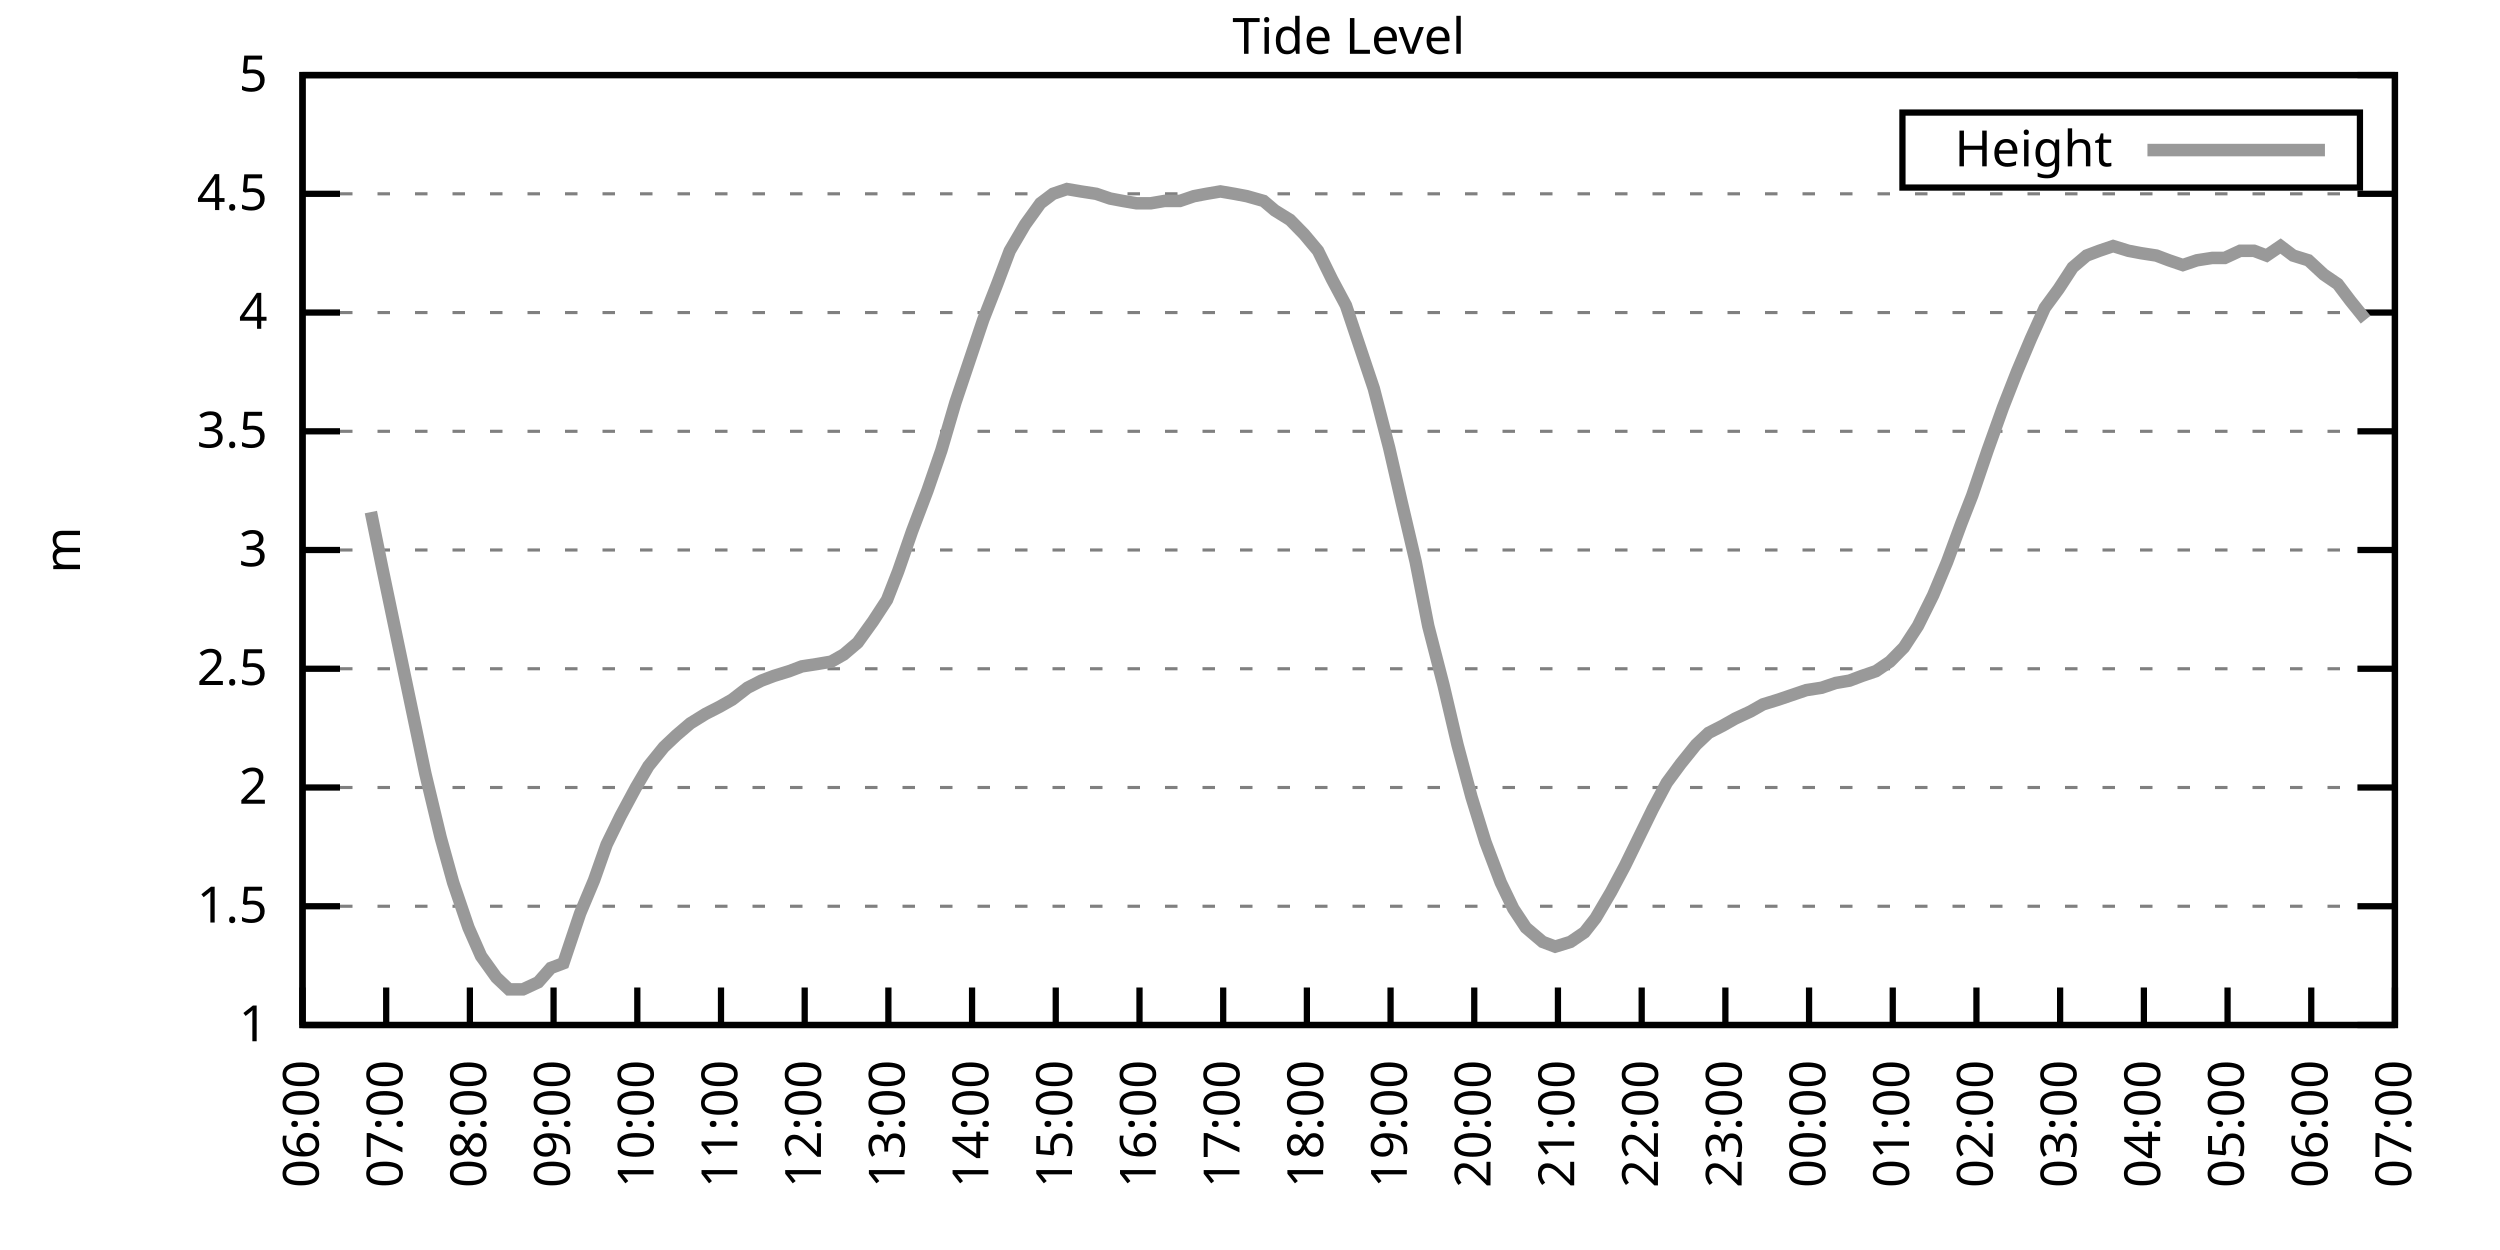
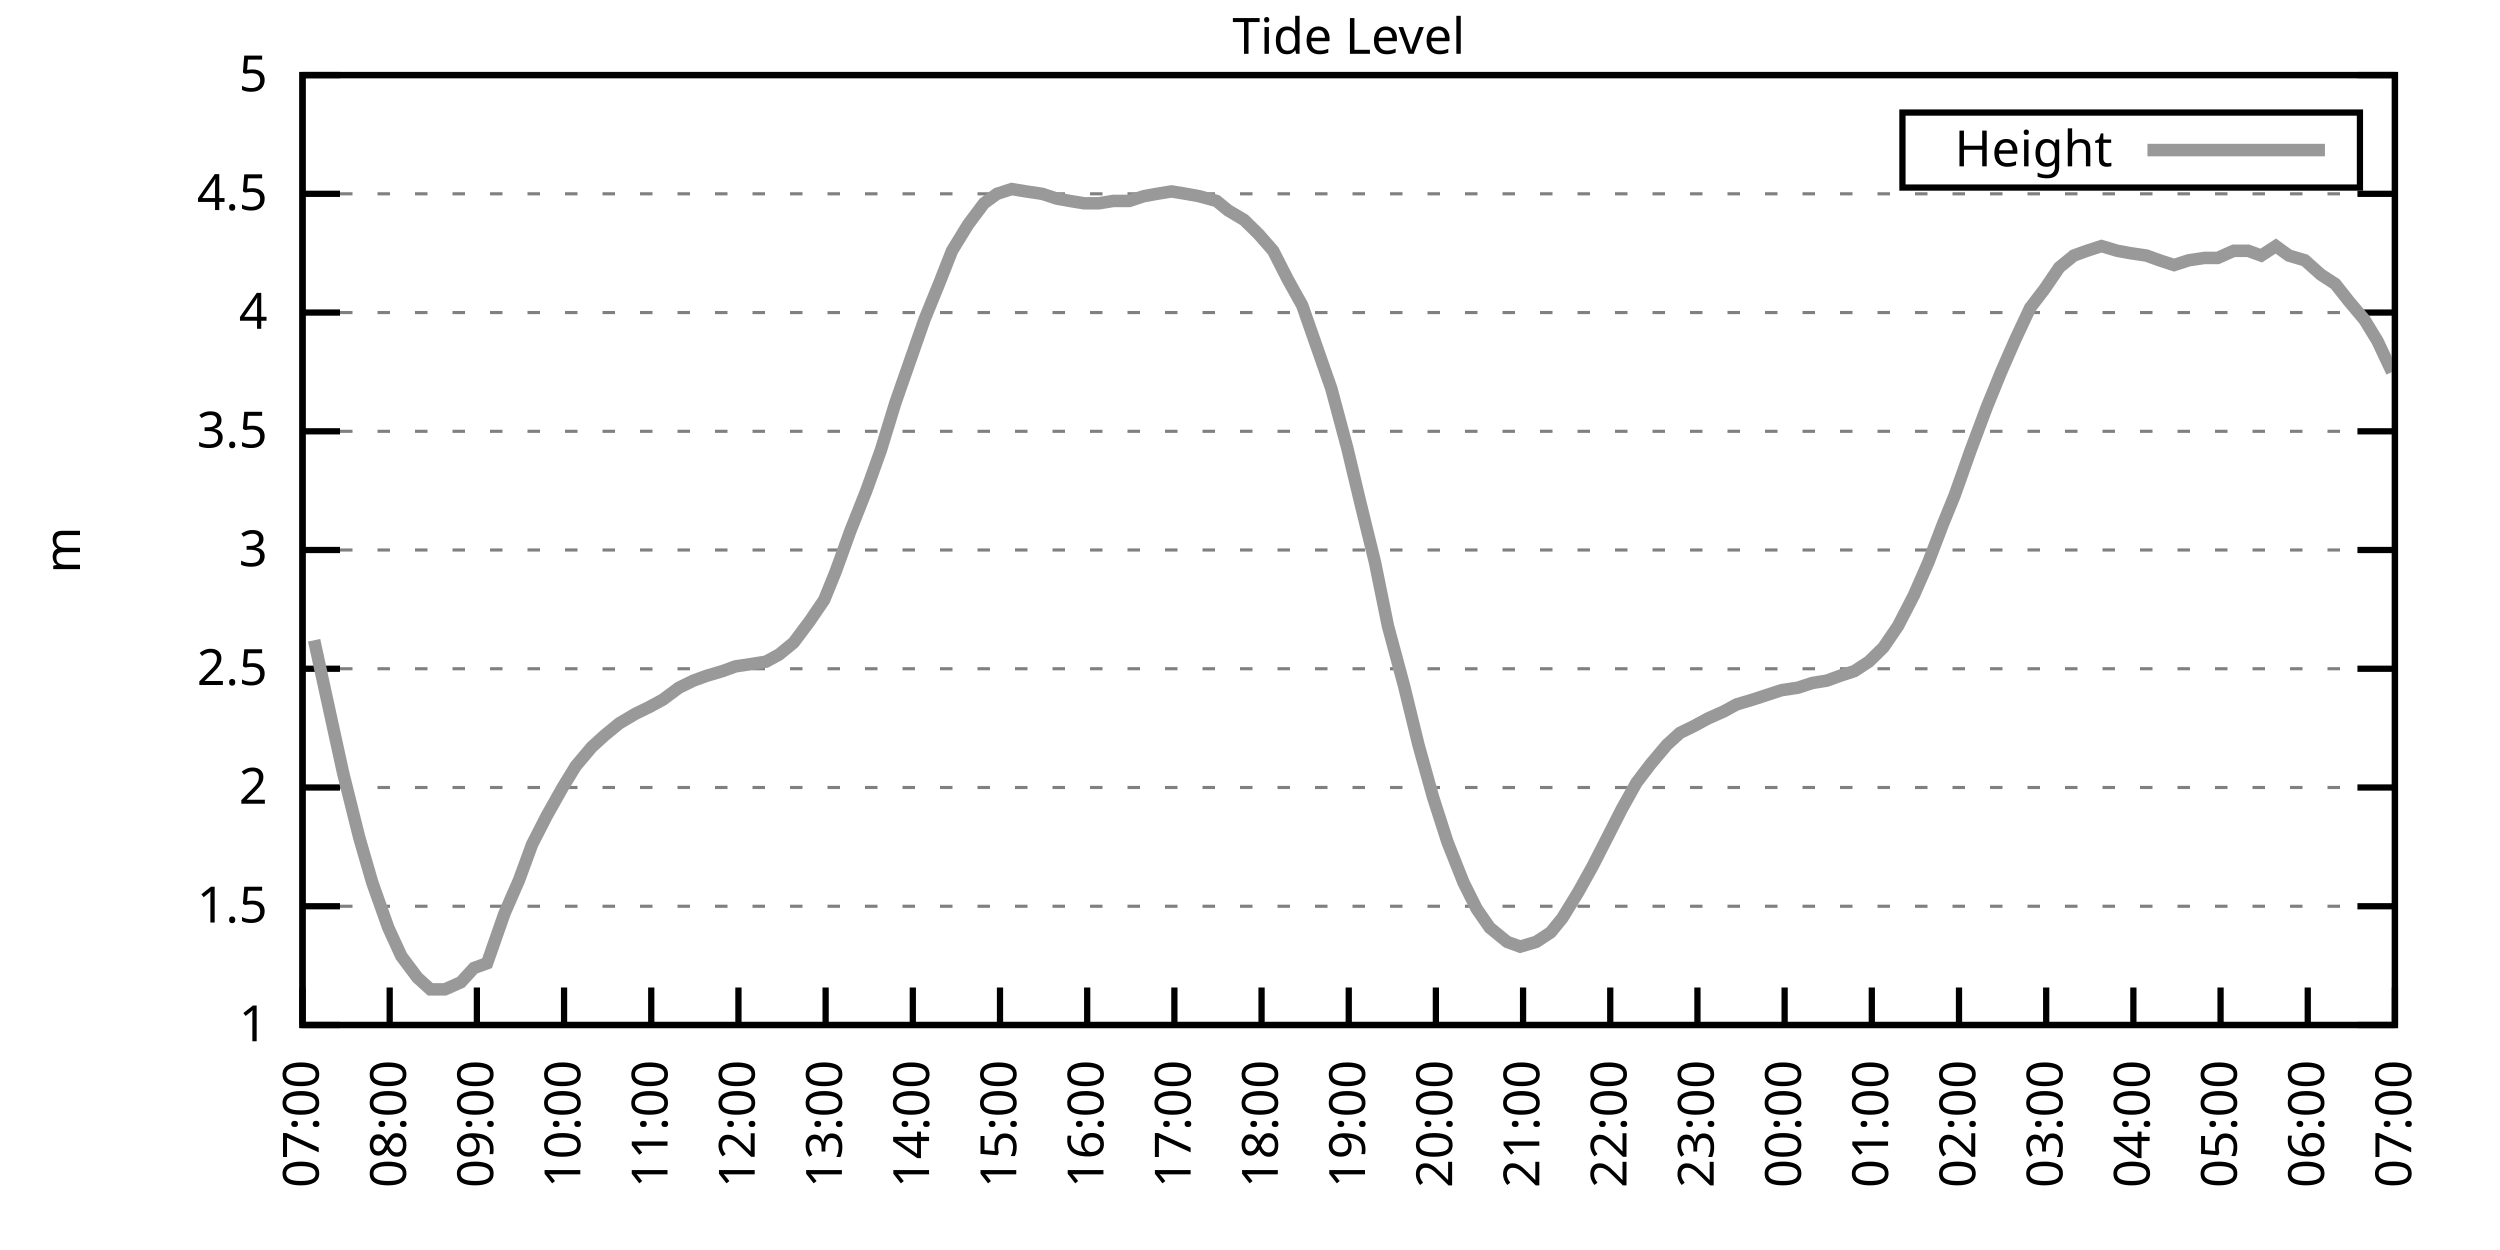
<svg xmlns="http://www.w3.org/2000/svg" xmlns:xlink="http://www.w3.org/1999/xlink" width="400" height="200" viewBox="0 0 400 200">
  <g id="gnuplot_canvas">
    <rect x="0" y="0" width="400" height="200" fill="none" />
    <defs>
      <circle id="gpDot" r="0.5" stroke-width="0.5" stroke="currentColor" />
      <path id="gpPt0" stroke-width="0.333" stroke="currentColor" d="M-1,0 h2 M0,-1 v2" />
      <path id="gpPt1" stroke-width="0.333" stroke="currentColor" d="M-1,-1 L1,1 M1,-1 L-1,1" />
      <path id="gpPt2" stroke-width="0.333" stroke="currentColor" d="M-1,0 L1,0 M0,-1 L0,1 M-1,-1 L1,1 M-1,1 L1,-1" />
      <rect id="gpPt3" stroke-width="0.333" stroke="currentColor" x="-1" y="-1" width="2" height="2" />
      <rect id="gpPt4" stroke-width="0.333" stroke="currentColor" fill="currentColor" x="-1" y="-1" width="2" height="2" />
      <circle id="gpPt5" stroke-width="0.333" stroke="currentColor" cx="0" cy="0" r="1" />
      <use xlink:href="#gpPt5" id="gpPt6" fill="currentColor" stroke="none" />
      <path id="gpPt7" stroke-width="0.333" stroke="currentColor" d="M0,-1.33 L-1.33,0.67 L1.33,0.67 z" />
      <use xlink:href="#gpPt7" id="gpPt8" fill="currentColor" stroke="none" />
      <use xlink:href="#gpPt7" id="gpPt9" stroke="currentColor" transform="rotate(180)" />
      <use xlink:href="#gpPt9" id="gpPt10" fill="currentColor" stroke="none" />
      <use xlink:href="#gpPt3" id="gpPt11" stroke="currentColor" transform="rotate(45)" />
      <use xlink:href="#gpPt11" id="gpPt12" fill="currentColor" stroke="none" />
      <path id="gpPt13" stroke-width="0.333" stroke="currentColor" d="M0,1.330 L1.265,0.411 L0.782,-1.067 L-0.782,-1.076 L-1.265,0.411 z" />
      <use xlink:href="#gpPt13" id="gpPt14" fill="currentColor" stroke="none" />
      <filter id="textbox" filterUnits="objectBoundingBox" x="0" y="0" height="1" width="1">
        <feFlood flood-color="white" flood-opacity="1" result="bgnd" />
        <feComposite in="SourceGraphic" in2="bgnd" operator="atop" />
      </filter>
      <filter id="greybox" filterUnits="objectBoundingBox" x="0" y="0" height="1" width="1">
        <feFlood flood-color="lightgrey" flood-opacity="1" result="grey" />
        <feComposite in="SourceGraphic" in2="grey" operator="atop" />
      </filter>
    </defs>
    <g fill="none" color="white" stroke="currentColor" stroke-width="1.00" stroke-linecap="butt" stroke-linejoin="miter">
</g>
    <g fill="none" color="black" stroke="currentColor" stroke-width="1.00" stroke-linecap="butt" stroke-linejoin="miter">
      <g stroke="none" shape-rendering="crispEdges">
        <polygon fill="rgb(255, 255, 255)" points="48.40,164.00 383.18,164.00 383.18,12.02 48.40,12.02 " />
      </g>
    </g>
    <g fill="none" color="black" stroke="currentColor" stroke-width="1.00" stroke-linecap="butt" stroke-linejoin="miter">
</g>
    <g fill="none" color="black" stroke="black" stroke-width="0.50" stroke-linecap="butt" stroke-linejoin="miter">
</g>
    <g fill="none" color="gray" stroke="currentColor" stroke-width="0.50" stroke-linecap="butt" stroke-linejoin="miter">
      <path stroke="gray" stroke-dasharray="2,4" class="gridline" d="M48.40,164.00 L383.19,164.00  " />
    </g>
    <g fill="none" color="gray" stroke="gray" stroke-width="1.00" stroke-linecap="butt" stroke-linejoin="miter">
</g>
    <g fill="none" color="black" stroke="currentColor" stroke-width="1.00" stroke-linecap="butt" stroke-linejoin="miter">
      <path stroke="black" d="M48.40,164.00 L54.40,164.00 M383.19,164.00 L377.19,164.00  " />
      <g transform="translate(42.80,166.60)" stroke="none" fill="black" font-family="Sans" font-size="8.00" text-anchor="end">
        <text>
          <tspan font-family="Sans"> 1</tspan>
        </text>
      </g>
    </g>
    <g fill="none" color="black" stroke="currentColor" stroke-width="1.00" stroke-linecap="butt" stroke-linejoin="miter">
</g>
    <g fill="none" color="black" stroke="black" stroke-width="0.50" stroke-linecap="butt" stroke-linejoin="miter">
</g>
    <g fill="none" color="gray" stroke="currentColor" stroke-width="0.50" stroke-linecap="butt" stroke-linejoin="miter">
      <path stroke="gray" stroke-dasharray="2,4" class="gridline" d="M48.40,145.00 L383.19,145.00  " />
    </g>
    <g fill="none" color="gray" stroke="gray" stroke-width="1.00" stroke-linecap="butt" stroke-linejoin="miter">
</g>
    <g fill="none" color="black" stroke="currentColor" stroke-width="1.00" stroke-linecap="butt" stroke-linejoin="miter">
      <path stroke="black" d="M48.40,145.00 L54.40,145.00 M383.19,145.00 L377.19,145.00  " />
      <g transform="translate(42.80,147.60)" stroke="none" fill="black" font-family="Sans" font-size="8.00" text-anchor="end">
        <text>
          <tspan font-family="Sans"> 1.5</tspan>
        </text>
      </g>
    </g>
    <g fill="none" color="black" stroke="currentColor" stroke-width="1.00" stroke-linecap="butt" stroke-linejoin="miter">
</g>
    <g fill="none" color="black" stroke="black" stroke-width="0.50" stroke-linecap="butt" stroke-linejoin="miter">
</g>
    <g fill="none" color="gray" stroke="currentColor" stroke-width="0.50" stroke-linecap="butt" stroke-linejoin="miter">
      <path stroke="gray" stroke-dasharray="2,4" class="gridline" d="M48.40,126.00 L383.19,126.00  " />
    </g>
    <g fill="none" color="gray" stroke="gray" stroke-width="1.00" stroke-linecap="butt" stroke-linejoin="miter">
</g>
    <g fill="none" color="black" stroke="currentColor" stroke-width="1.00" stroke-linecap="butt" stroke-linejoin="miter">
      <path stroke="black" d="M48.40,126.00 L54.40,126.00 M383.19,126.00 L377.19,126.00  " />
      <g transform="translate(42.80,128.60)" stroke="none" fill="black" font-family="Sans" font-size="8.00" text-anchor="end">
        <text>
          <tspan font-family="Sans"> 2</tspan>
        </text>
      </g>
    </g>
    <g fill="none" color="black" stroke="currentColor" stroke-width="1.00" stroke-linecap="butt" stroke-linejoin="miter">
</g>
    <g fill="none" color="black" stroke="black" stroke-width="0.50" stroke-linecap="butt" stroke-linejoin="miter">
</g>
    <g fill="none" color="gray" stroke="currentColor" stroke-width="0.50" stroke-linecap="butt" stroke-linejoin="miter">
      <path stroke="gray" stroke-dasharray="2,4" class="gridline" d="M48.40,107.00 L383.19,107.00  " />
    </g>
    <g fill="none" color="gray" stroke="gray" stroke-width="1.00" stroke-linecap="butt" stroke-linejoin="miter">
</g>
    <g fill="none" color="black" stroke="currentColor" stroke-width="1.00" stroke-linecap="butt" stroke-linejoin="miter">
      <path stroke="black" d="M48.40,107.00 L54.40,107.00 M383.19,107.00 L377.19,107.00  " />
      <g transform="translate(42.80,109.60)" stroke="none" fill="black" font-family="Sans" font-size="8.00" text-anchor="end">
        <text>
          <tspan font-family="Sans"> 2.5</tspan>
        </text>
      </g>
    </g>
    <g fill="none" color="black" stroke="currentColor" stroke-width="1.00" stroke-linecap="butt" stroke-linejoin="miter">
</g>
    <g fill="none" color="black" stroke="black" stroke-width="0.50" stroke-linecap="butt" stroke-linejoin="miter">
</g>
    <g fill="none" color="gray" stroke="currentColor" stroke-width="0.50" stroke-linecap="butt" stroke-linejoin="miter">
      <path stroke="gray" stroke-dasharray="2,4" class="gridline" d="M48.40,88.00 L383.19,88.00  " />
    </g>
    <g fill="none" color="gray" stroke="gray" stroke-width="1.00" stroke-linecap="butt" stroke-linejoin="miter">
</g>
    <g fill="none" color="black" stroke="currentColor" stroke-width="1.00" stroke-linecap="butt" stroke-linejoin="miter">
      <path stroke="black" d="M48.40,88.00 L54.40,88.00 M383.19,88.00 L377.19,88.00  " />
      <g transform="translate(42.80,90.60)" stroke="none" fill="black" font-family="Sans" font-size="8.00" text-anchor="end">
        <text>
          <tspan font-family="Sans"> 3</tspan>
        </text>
      </g>
    </g>
    <g fill="none" color="black" stroke="currentColor" stroke-width="1.00" stroke-linecap="butt" stroke-linejoin="miter">
</g>
    <g fill="none" color="black" stroke="black" stroke-width="0.50" stroke-linecap="butt" stroke-linejoin="miter">
</g>
    <g fill="none" color="gray" stroke="currentColor" stroke-width="0.50" stroke-linecap="butt" stroke-linejoin="miter">
      <path stroke="gray" stroke-dasharray="2,4" class="gridline" d="M48.40,69.01 L383.19,69.01  " />
    </g>
    <g fill="none" color="gray" stroke="gray" stroke-width="1.00" stroke-linecap="butt" stroke-linejoin="miter">
</g>
    <g fill="none" color="black" stroke="currentColor" stroke-width="1.00" stroke-linecap="butt" stroke-linejoin="miter">
      <path stroke="black" d="M48.40,69.01 L54.40,69.01 M383.19,69.01 L377.19,69.01  " />
      <g transform="translate(42.80,71.61)" stroke="none" fill="black" font-family="Sans" font-size="8.00" text-anchor="end">
        <text>
          <tspan font-family="Sans"> 3.5</tspan>
        </text>
      </g>
    </g>
    <g fill="none" color="black" stroke="currentColor" stroke-width="1.00" stroke-linecap="butt" stroke-linejoin="miter">
</g>
    <g fill="none" color="black" stroke="black" stroke-width="0.50" stroke-linecap="butt" stroke-linejoin="miter">
</g>
    <g fill="none" color="gray" stroke="currentColor" stroke-width="0.50" stroke-linecap="butt" stroke-linejoin="miter">
      <path stroke="gray" stroke-dasharray="2,4" class="gridline" d="M48.40,50.01 L383.19,50.01  " />
    </g>
    <g fill="none" color="gray" stroke="gray" stroke-width="1.00" stroke-linecap="butt" stroke-linejoin="miter">
</g>
    <g fill="none" color="black" stroke="currentColor" stroke-width="1.00" stroke-linecap="butt" stroke-linejoin="miter">
      <path stroke="black" d="M48.40,50.01 L54.40,50.01 M383.19,50.01 L377.19,50.01  " />
      <g transform="translate(42.80,52.61)" stroke="none" fill="black" font-family="Sans" font-size="8.00" text-anchor="end">
        <text>
          <tspan font-family="Sans"> 4</tspan>
        </text>
      </g>
    </g>
    <g fill="none" color="black" stroke="currentColor" stroke-width="1.00" stroke-linecap="butt" stroke-linejoin="miter">
</g>
    <g fill="none" color="black" stroke="black" stroke-width="0.50" stroke-linecap="butt" stroke-linejoin="miter">
</g>
    <g fill="none" color="gray" stroke="currentColor" stroke-width="0.50" stroke-linecap="butt" stroke-linejoin="miter">
      <path stroke="gray" stroke-dasharray="2,4" class="gridline" d="M48.40,31.01 L383.19,31.01  " />
    </g>
    <g fill="none" color="gray" stroke="gray" stroke-width="1.00" stroke-linecap="butt" stroke-linejoin="miter">
</g>
    <g fill="none" color="black" stroke="currentColor" stroke-width="1.00" stroke-linecap="butt" stroke-linejoin="miter">
      <path stroke="black" d="M48.40,31.01 L54.40,31.01 M383.19,31.01 L377.19,31.01  " />
      <g transform="translate(42.80,33.61)" stroke="none" fill="black" font-family="Sans" font-size="8.00" text-anchor="end">
        <text>
          <tspan font-family="Sans"> 4.5</tspan>
        </text>
      </g>
    </g>
    <g fill="none" color="black" stroke="currentColor" stroke-width="1.00" stroke-linecap="butt" stroke-linejoin="miter">
</g>
    <g fill="none" color="black" stroke="black" stroke-width="0.50" stroke-linecap="butt" stroke-linejoin="miter">
</g>
    <g fill="none" color="gray" stroke="currentColor" stroke-width="0.50" stroke-linecap="butt" stroke-linejoin="miter">
      <path stroke="gray" stroke-dasharray="2,4" class="gridline" d="M48.40,12.01 L383.19,12.01  " />
    </g>
    <g fill="none" color="gray" stroke="gray" stroke-width="1.00" stroke-linecap="butt" stroke-linejoin="miter">
</g>
    <g fill="none" color="black" stroke="currentColor" stroke-width="1.00" stroke-linecap="butt" stroke-linejoin="miter">
      <path stroke="black" d="M48.40,12.01 L54.40,12.01 M383.19,12.01 L377.19,12.01  " />
      <g transform="translate(42.80,14.61)" stroke="none" fill="black" font-family="Sans" font-size="8.00" text-anchor="end">
        <text>
          <tspan font-family="Sans"> 5</tspan>
        </text>
      </g>
    </g>
    <g fill="none" color="black" stroke="currentColor" stroke-width="1.00" stroke-linecap="butt" stroke-linejoin="miter">
      <path stroke="black" d="M48.40,164.00 L48.40,158.00  " />
      <g transform="translate(51.00,169.60) rotate(270.00)" stroke="none" fill="black" font-family="Sans" font-size="8.00" text-anchor="end">
        <text>
-           <tspan font-family="Sans">06:00</tspan>
-         </text>
-       </g>
-     </g>
-     <g fill="none" color="black" stroke="currentColor" stroke-width="1.00" stroke-linecap="butt" stroke-linejoin="miter">
-       <path stroke="black" d="M61.79,164.00 L61.79,158.00  " />
-       <g transform="translate(64.39,169.60) rotate(270.00)" stroke="none" fill="black" font-family="Sans" font-size="8.00" text-anchor="end">
-         <text>
          <tspan font-family="Sans">07:00</tspan>
        </text>
      </g>
    </g>
    <g fill="none" color="black" stroke="currentColor" stroke-width="1.00" stroke-linecap="butt" stroke-linejoin="miter">
-       <path stroke="black" d="M75.18,164.00 L75.18,158.00  " />
-       <g transform="translate(77.78,169.60) rotate(270.00)" stroke="none" fill="black" font-family="Sans" font-size="8.00" text-anchor="end">
+       <path stroke="black" d="M62.35,164.00 L62.35,158.00  " />
+       <g transform="translate(64.95,169.60) rotate(270.00)" stroke="none" fill="black" font-family="Sans" font-size="8.00" text-anchor="end">
        <text>
          <tspan font-family="Sans">08:00</tspan>
        </text>
      </g>
    </g>
    <g fill="none" color="black" stroke="currentColor" stroke-width="1.00" stroke-linecap="butt" stroke-linejoin="miter">
-       <path stroke="black" d="M88.57,164.00 L88.57,158.00  " />
-       <g transform="translate(91.17,169.60) rotate(270.00)" stroke="none" fill="black" font-family="Sans" font-size="8.00" text-anchor="end">
+       <path stroke="black" d="M76.30,164.00 L76.30,158.00  " />
+       <g transform="translate(78.90,169.60) rotate(270.00)" stroke="none" fill="black" font-family="Sans" font-size="8.00" text-anchor="end">
        <text>
          <tspan font-family="Sans">09:00</tspan>
        </text>
      </g>
    </g>
    <g fill="none" color="black" stroke="currentColor" stroke-width="1.00" stroke-linecap="butt" stroke-linejoin="miter">
-       <path stroke="black" d="M101.97,164.00 L101.97,158.00  " />
-       <g transform="translate(104.57,169.60) rotate(270.00)" stroke="none" fill="black" font-family="Sans" font-size="8.00" text-anchor="end">
+       <path stroke="black" d="M90.25,164.00 L90.25,158.00  " />
+       <g transform="translate(92.85,169.60) rotate(270.00)" stroke="none" fill="black" font-family="Sans" font-size="8.00" text-anchor="end">
        <text>
          <tspan font-family="Sans">10:00</tspan>
        </text>
      </g>
    </g>
    <g fill="none" color="black" stroke="currentColor" stroke-width="1.00" stroke-linecap="butt" stroke-linejoin="miter">
-       <path stroke="black" d="M115.36,164.00 L115.36,158.00  " />
-       <g transform="translate(117.96,169.60) rotate(270.00)" stroke="none" fill="black" font-family="Sans" font-size="8.00" text-anchor="end">
+       <path stroke="black" d="M104.20,164.00 L104.20,158.00  " />
+       <g transform="translate(106.80,169.60) rotate(270.00)" stroke="none" fill="black" font-family="Sans" font-size="8.00" text-anchor="end">
        <text>
          <tspan font-family="Sans">11:00</tspan>
        </text>
      </g>
    </g>
    <g fill="none" color="black" stroke="currentColor" stroke-width="1.00" stroke-linecap="butt" stroke-linejoin="miter">
-       <path stroke="black" d="M128.75,164.00 L128.75,158.00  " />
-       <g transform="translate(131.35,169.60) rotate(270.00)" stroke="none" fill="black" font-family="Sans" font-size="8.00" text-anchor="end">
+       <path stroke="black" d="M118.15,164.00 L118.15,158.00  " />
+       <g transform="translate(120.75,169.60) rotate(270.00)" stroke="none" fill="black" font-family="Sans" font-size="8.00" text-anchor="end">
        <text>
          <tspan font-family="Sans">12:00</tspan>
        </text>
      </g>
    </g>
    <g fill="none" color="black" stroke="currentColor" stroke-width="1.00" stroke-linecap="butt" stroke-linejoin="miter">
-       <path stroke="black" d="M142.14,164.00 L142.14,158.00  " />
-       <g transform="translate(144.74,169.60) rotate(270.00)" stroke="none" fill="black" font-family="Sans" font-size="8.00" text-anchor="end">
+       <path stroke="black" d="M132.10,164.00 L132.10,158.00  " />
+       <g transform="translate(134.70,169.60) rotate(270.00)" stroke="none" fill="black" font-family="Sans" font-size="8.00" text-anchor="end">
        <text>
          <tspan font-family="Sans">13:00</tspan>
        </text>
      </g>
    </g>
    <g fill="none" color="black" stroke="currentColor" stroke-width="1.00" stroke-linecap="butt" stroke-linejoin="miter">
-       <path stroke="black" d="M155.53,164.00 L155.53,158.00  " />
-       <g transform="translate(158.13,169.60) rotate(270.00)" stroke="none" fill="black" font-family="Sans" font-size="8.00" text-anchor="end">
+       <path stroke="black" d="M146.05,164.00 L146.05,158.00  " />
+       <g transform="translate(148.65,169.60) rotate(270.00)" stroke="none" fill="black" font-family="Sans" font-size="8.00" text-anchor="end">
        <text>
          <tspan font-family="Sans">14:00</tspan>
        </text>
      </g>
    </g>
    <g fill="none" color="black" stroke="currentColor" stroke-width="1.00" stroke-linecap="butt" stroke-linejoin="miter">
-       <path stroke="black" d="M168.92,164.00 L168.92,158.00  " />
-       <g transform="translate(171.52,169.60) rotate(270.00)" stroke="none" fill="black" font-family="Sans" font-size="8.00" text-anchor="end">
+       <path stroke="black" d="M160.00,164.00 L160.00,158.00  " />
+       <g transform="translate(162.60,169.60) rotate(270.00)" stroke="none" fill="black" font-family="Sans" font-size="8.00" text-anchor="end">
        <text>
          <tspan font-family="Sans">15:00</tspan>
        </text>
      </g>
    </g>
    <g fill="none" color="black" stroke="currentColor" stroke-width="1.00" stroke-linecap="butt" stroke-linejoin="miter">
-       <path stroke="black" d="M182.32,164.00 L182.32,158.00  " />
-       <g transform="translate(184.92,169.60) rotate(270.00)" stroke="none" fill="black" font-family="Sans" font-size="8.00" text-anchor="end">
+       <path stroke="black" d="M173.95,164.00 L173.95,158.00  " />
+       <g transform="translate(176.55,169.60) rotate(270.00)" stroke="none" fill="black" font-family="Sans" font-size="8.00" text-anchor="end">
        <text>
          <tspan font-family="Sans">16:00</tspan>
        </text>
      </g>
    </g>
    <g fill="none" color="black" stroke="currentColor" stroke-width="1.00" stroke-linecap="butt" stroke-linejoin="miter">
-       <path stroke="black" d="M195.71,164.00 L195.71,158.00  " />
-       <g transform="translate(198.31,169.60) rotate(270.00)" stroke="none" fill="black" font-family="Sans" font-size="8.00" text-anchor="end">
+       <path stroke="black" d="M187.90,164.00 L187.90,158.00  " />
+       <g transform="translate(190.50,169.60) rotate(270.00)" stroke="none" fill="black" font-family="Sans" font-size="8.00" text-anchor="end">
        <text>
          <tspan font-family="Sans">17:00</tspan>
        </text>
      </g>
    </g>
    <g fill="none" color="black" stroke="currentColor" stroke-width="1.00" stroke-linecap="butt" stroke-linejoin="miter">
-       <path stroke="black" d="M209.10,164.00 L209.10,158.00  " />
-       <g transform="translate(211.70,169.60) rotate(270.00)" stroke="none" fill="black" font-family="Sans" font-size="8.00" text-anchor="end">
+       <path stroke="black" d="M201.85,164.00 L201.85,158.00  " />
+       <g transform="translate(204.45,169.60) rotate(270.00)" stroke="none" fill="black" font-family="Sans" font-size="8.00" text-anchor="end">
        <text>
          <tspan font-family="Sans">18:00</tspan>
        </text>
      </g>
    </g>
    <g fill="none" color="black" stroke="currentColor" stroke-width="1.00" stroke-linecap="butt" stroke-linejoin="miter">
-       <path stroke="black" d="M222.49,164.00 L222.49,158.00  " />
-       <g transform="translate(225.09,169.60) rotate(270.00)" stroke="none" fill="black" font-family="Sans" font-size="8.00" text-anchor="end">
+       <path stroke="black" d="M215.80,164.00 L215.80,158.00  " />
+       <g transform="translate(218.40,169.60) rotate(270.00)" stroke="none" fill="black" font-family="Sans" font-size="8.00" text-anchor="end">
        <text>
          <tspan font-family="Sans">19:00</tspan>
        </text>
      </g>
    </g>
    <g fill="none" color="black" stroke="currentColor" stroke-width="1.00" stroke-linecap="butt" stroke-linejoin="miter">
-       <path stroke="black" d="M235.88,164.00 L235.88,158.00  " />
-       <g transform="translate(238.48,169.60) rotate(270.00)" stroke="none" fill="black" font-family="Sans" font-size="8.00" text-anchor="end">
+       <path stroke="black" d="M229.74,164.00 L229.74,158.00  " />
+       <g transform="translate(232.34,169.60) rotate(270.00)" stroke="none" fill="black" font-family="Sans" font-size="8.00" text-anchor="end">
        <text>
          <tspan font-family="Sans">20:00</tspan>
        </text>
      </g>
    </g>
    <g fill="none" color="black" stroke="currentColor" stroke-width="1.00" stroke-linecap="butt" stroke-linejoin="miter">
-       <path stroke="black" d="M249.27,164.00 L249.27,158.00  " />
-       <g transform="translate(251.87,169.60) rotate(270.00)" stroke="none" fill="black" font-family="Sans" font-size="8.00" text-anchor="end">
+       <path stroke="black" d="M243.69,164.00 L243.69,158.00  " />
+       <g transform="translate(246.29,169.60) rotate(270.00)" stroke="none" fill="black" font-family="Sans" font-size="8.00" text-anchor="end">
        <text>
          <tspan font-family="Sans">21:00</tspan>
        </text>
      </g>
    </g>
    <g fill="none" color="black" stroke="currentColor" stroke-width="1.00" stroke-linecap="butt" stroke-linejoin="miter">
-       <path stroke="black" d="M262.67,164.00 L262.67,158.00  " />
-       <g transform="translate(265.27,169.60) rotate(270.00)" stroke="none" fill="black" font-family="Sans" font-size="8.00" text-anchor="end">
+       <path stroke="black" d="M257.64,164.00 L257.64,158.00  " />
+       <g transform="translate(260.24,169.60) rotate(270.00)" stroke="none" fill="black" font-family="Sans" font-size="8.00" text-anchor="end">
        <text>
          <tspan font-family="Sans">22:00</tspan>
        </text>
      </g>
    </g>
    <g fill="none" color="black" stroke="currentColor" stroke-width="1.00" stroke-linecap="butt" stroke-linejoin="miter">
-       <path stroke="black" d="M276.06,164.00 L276.06,158.00  " />
-       <g transform="translate(278.66,169.60) rotate(270.00)" stroke="none" fill="black" font-family="Sans" font-size="8.00" text-anchor="end">
+       <path stroke="black" d="M271.59,164.00 L271.59,158.00  " />
+       <g transform="translate(274.19,169.60) rotate(270.00)" stroke="none" fill="black" font-family="Sans" font-size="8.00" text-anchor="end">
        <text>
          <tspan font-family="Sans">23:00</tspan>
        </text>
      </g>
    </g>
    <g fill="none" color="black" stroke="currentColor" stroke-width="1.00" stroke-linecap="butt" stroke-linejoin="miter">
-       <path stroke="black" d="M289.45,164.00 L289.45,158.00  " />
-       <g transform="translate(292.05,169.60) rotate(270.00)" stroke="none" fill="black" font-family="Sans" font-size="8.00" text-anchor="end">
+       <path stroke="black" d="M285.54,164.00 L285.54,158.00  " />
+       <g transform="translate(288.14,169.60) rotate(270.00)" stroke="none" fill="black" font-family="Sans" font-size="8.00" text-anchor="end">
        <text>
          <tspan font-family="Sans">00:00</tspan>
        </text>
      </g>
    </g>
    <g fill="none" color="black" stroke="currentColor" stroke-width="1.00" stroke-linecap="butt" stroke-linejoin="miter">
-       <path stroke="black" d="M302.84,164.00 L302.84,158.00  " />
-       <g transform="translate(305.44,169.60) rotate(270.00)" stroke="none" fill="black" font-family="Sans" font-size="8.00" text-anchor="end">
+       <path stroke="black" d="M299.49,164.00 L299.49,158.00  " />
+       <g transform="translate(302.09,169.60) rotate(270.00)" stroke="none" fill="black" font-family="Sans" font-size="8.00" text-anchor="end">
        <text>
          <tspan font-family="Sans">01:00</tspan>
        </text>
      </g>
    </g>
    <g fill="none" color="black" stroke="currentColor" stroke-width="1.00" stroke-linecap="butt" stroke-linejoin="miter">
-       <path stroke="black" d="M316.23,164.00 L316.23,158.00  " />
-       <g transform="translate(318.83,169.60) rotate(270.00)" stroke="none" fill="black" font-family="Sans" font-size="8.00" text-anchor="end">
+       <path stroke="black" d="M313.44,164.00 L313.44,158.00  " />
+       <g transform="translate(316.04,169.60) rotate(270.00)" stroke="none" fill="black" font-family="Sans" font-size="8.00" text-anchor="end">
        <text>
          <tspan font-family="Sans">02:00</tspan>
        </text>
      </g>
    </g>
    <g fill="none" color="black" stroke="currentColor" stroke-width="1.00" stroke-linecap="butt" stroke-linejoin="miter">
-       <path stroke="black" d="M329.62,164.00 L329.62,158.00  " />
-       <g transform="translate(332.22,169.60) rotate(270.00)" stroke="none" fill="black" font-family="Sans" font-size="8.00" text-anchor="end">
+       <path stroke="black" d="M327.39,164.00 L327.39,158.00  " />
+       <g transform="translate(329.99,169.60) rotate(270.00)" stroke="none" fill="black" font-family="Sans" font-size="8.00" text-anchor="end">
        <text>
          <tspan font-family="Sans">03:00</tspan>
        </text>
      </g>
    </g>
    <g fill="none" color="black" stroke="currentColor" stroke-width="1.00" stroke-linecap="butt" stroke-linejoin="miter">
-       <path stroke="black" d="M343.02,164.00 L343.02,158.00  " />
-       <g transform="translate(345.62,169.60) rotate(270.00)" stroke="none" fill="black" font-family="Sans" font-size="8.00" text-anchor="end">
+       <path stroke="black" d="M341.34,164.00 L341.34,158.00  " />
+       <g transform="translate(343.94,169.60) rotate(270.00)" stroke="none" fill="black" font-family="Sans" font-size="8.00" text-anchor="end">
        <text>
          <tspan font-family="Sans">04:00</tspan>
        </text>
      </g>
    </g>
    <g fill="none" color="black" stroke="currentColor" stroke-width="1.00" stroke-linecap="butt" stroke-linejoin="miter">
-       <path stroke="black" d="M356.41,164.00 L356.41,158.00  " />
-       <g transform="translate(359.01,169.60) rotate(270.00)" stroke="none" fill="black" font-family="Sans" font-size="8.00" text-anchor="end">
+       <path stroke="black" d="M355.29,164.00 L355.29,158.00  " />
+       <g transform="translate(357.89,169.60) rotate(270.00)" stroke="none" fill="black" font-family="Sans" font-size="8.00" text-anchor="end">
        <text>
          <tspan font-family="Sans">05:00</tspan>
        </text>
      </g>
    </g>
    <g fill="none" color="black" stroke="currentColor" stroke-width="1.00" stroke-linecap="butt" stroke-linejoin="miter">
-       <path stroke="black" d="M369.80,164.00 L369.80,158.00  " />
-       <g transform="translate(372.40,169.60) rotate(270.00)" stroke="none" fill="black" font-family="Sans" font-size="8.00" text-anchor="end">
+       <path stroke="black" d="M369.24,164.00 L369.24,158.00  " />
+       <g transform="translate(371.84,169.60) rotate(270.00)" stroke="none" fill="black" font-family="Sans" font-size="8.00" text-anchor="end">
        <text>
          <tspan font-family="Sans">06:00</tspan>
        </text>
      </g>
    </g>
    <g fill="none" color="black" stroke="currentColor" stroke-width="1.00" stroke-linecap="butt" stroke-linejoin="miter">
      <path stroke="black" d="M383.19,164.00 L383.19,158.00  " />
      <g transform="translate(385.79,169.60) rotate(270.00)" stroke="none" fill="black" font-family="Sans" font-size="8.00" text-anchor="end">
        <text>
          <tspan font-family="Sans">07:00</tspan>
        </text>
      </g>
    </g>
    <g fill="none" color="black" stroke="currentColor" stroke-width="1.00" stroke-linecap="butt" stroke-linejoin="miter">
</g>
    <g fill="none" color="black" stroke="currentColor" stroke-width="1.00" stroke-linecap="butt" stroke-linejoin="miter">
      <path stroke="black" d="M48.40,12.01 L48.40,164.00 L383.19,164.00 L383.19,12.01 L48.40,12.01 Z  " />
    </g>
    <g fill="none" color="black" stroke="currentColor" stroke-width="1.00" stroke-linecap="butt" stroke-linejoin="miter">
</g>
    <g fill="none" color="black" stroke="currentColor" stroke-width="1.00" stroke-linecap="butt" stroke-linejoin="miter">
      <path stroke="black" d="M304.39,30.01 L304.39,18.01 L377.59,18.01 L377.59,30.01 L304.39,30.01 Z  " />
    </g>
    <g id="Tide_level_plot_1">
      <g fill="none" color="white" stroke="black" stroke-width="2.00" stroke-linecap="butt" stroke-linejoin="miter">
</g>
      <g fill="none" color="black" stroke="currentColor" stroke-width="2.00" stroke-linecap="butt" stroke-linejoin="miter">
        <g transform="translate(337.99,26.61)" stroke="none" fill="black" font-family="Sans" font-size="8.00" text-anchor="end">
          <text>
            <tspan font-family="Sans">Height</tspan>
          </text>
        </g>
      </g>
      <g fill="none" color="black" stroke="currentColor" stroke-width="2.00" stroke-linecap="butt" stroke-linejoin="miter">
-         <path stroke="rgb(153, 153, 153)" d="M343.59,24.01 L371.99,24.01 M59.34,81.93 L61.12,90.66 L63.58,102.44 L65.81,113.08 L68.04,123.72 L70.50,133.98   L72.50,141.20 L74.96,148.42 L76.97,152.98 L79.42,156.40 L81.43,158.30 L83.66,158.30 L86.12,157.16 L88.13,154.88   L90.14,154.12 L92.82,146.14 L95.05,140.82 L97.06,135.12 L99.29,130.56 L101.74,126.00 L103.75,122.58 L106.21,119.54   L108.22,117.64 L110.45,115.74 L112.90,114.22 L115.13,113.08 L117.14,111.94 L119.60,110.04 L121.83,108.90 L123.84,108.14   L126.29,107.38 L128.30,106.62 L130.76,106.24 L132.99,105.86 L135.00,104.72 L137.23,102.82 L139.69,99.40 L141.92,95.98   L143.70,91.42 L145.94,84.97 L148.39,78.51 L150.62,72.05 L152.85,64.45 L157.32,51.15 L159.55,45.45 L161.56,40.13   L164.01,35.95 L166.47,32.53 L168.48,31.01 L170.71,30.25 L172.94,30.63 L175.40,31.01 L177.63,31.77 L179.64,32.15   L181.87,32.53 L184.10,32.53 L186.33,32.15 L188.79,32.15 L191.02,31.39 L193.03,31.01 L195.26,30.63 L197.49,31.01   L199.50,31.39 L202.18,32.15 L203.97,33.67 L206.42,35.19 L208.65,37.47 L210.88,40.13 L213.12,44.69 L215.35,48.87   L219.81,62.17 L222.27,71.67 L224.28,80.41 L226.51,89.90 L228.52,100.16 L230.97,109.66 L233.20,119.16 L235.44,127.52   L237.67,134.74 L240.12,141.20 L242.13,145.38 L244.14,148.42 L246.82,150.70 L248.83,151.46 L251.28,150.70 L253.51,149.18   L255.30,146.90 L257.76,142.72 L259.99,138.54 L262.22,133.98 L264.45,129.42 L266.68,125.24 L268.92,122.20 L271.37,119.16   L273.38,117.26 L275.61,116.12 L277.62,114.98 L280.07,113.84 L282.08,112.70 L284.54,111.94 L286.77,111.18 L289.00,110.42   L291.46,110.04 L293.69,109.28 L295.92,108.90 L297.93,108.14 L300.16,107.38 L302.39,105.86 L304.63,103.58 L306.86,100.16   L309.31,95.22 L311.54,89.90 L313.78,83.83 L315.56,79.27 L318.02,72.05 L320.47,65.21 L322.70,59.51 L324.94,54.19   L327.17,49.25 L329.40,46.21 L331.63,42.79 L333.86,40.89 L335.87,40.13 L338.10,39.37 L340.56,40.13 L342.57,40.51   L345.02,40.89 L347.03,41.65 L349.26,42.41 L351.50,41.65 L353.95,41.27 L355.96,41.27 L358.42,40.13 L360.65,40.13   L362.66,40.89 L364.89,39.37 L366.90,40.89 L369.35,41.65 L371.81,43.93 L374.04,45.45 L376.05,48.11 L378.50,51.15    " />
+         <path stroke="rgb(153, 153, 153)" d="M343.59,24.01 L371.99,24.01 M50.26,102.44 L52.58,113.08 L54.91,123.72 L57.47,133.98 L59.56,141.20 L62.12,148.42   L64.21,152.98 L66.77,156.40 L68.86,158.30 L71.18,158.30 L73.74,157.16 L75.83,154.88 L77.93,154.12 L80.72,146.14   L83.04,140.82 L85.13,135.12 L87.46,130.56 L90.02,126.00 L92.11,122.58 L94.67,119.54 L96.76,117.64 L99.08,115.74   L101.64,114.22 L103.97,113.08 L106.06,111.94 L108.62,110.04 L110.94,108.90 L113.03,108.14 L115.59,107.38 L117.68,106.62   L120.24,106.24 L122.57,105.86 L124.66,104.72 L126.98,102.82 L129.54,99.40 L131.87,95.98 L133.72,91.42 L136.05,84.97   L138.61,78.51 L140.93,72.05 L143.26,64.45 L147.91,51.15 L150.23,45.45 L152.32,40.13 L154.88,35.95 L157.44,32.53   L159.53,31.01 L161.86,30.25 L164.18,30.63 L166.74,31.01 L169.06,31.77 L171.16,32.15 L173.48,32.53 L175.81,32.53   L178.13,32.15 L180.69,32.15 L183.01,31.39 L185.11,31.01 L187.43,30.63 L189.76,31.01 L191.85,31.39 L194.64,32.15   L196.50,33.67 L199.06,35.19 L201.38,37.47 L203.71,40.13 L206.03,44.69 L208.36,48.87 L213.01,62.17 L215.56,71.67   L217.65,80.41 L219.98,89.90 L222.07,100.16 L224.63,109.66 L226.95,119.16 L229.28,127.52 L231.60,134.74 L234.16,141.20   L236.25,145.38 L238.35,148.42 L241.14,150.70 L243.23,151.46 L245.79,150.70 L248.11,149.18 L249.97,146.90 L252.53,142.72   L254.85,138.54 L257.18,133.98 L259.50,129.42 L261.83,125.24 L264.15,122.20 L266.71,119.16 L268.80,117.26 L271.13,116.12   L273.22,114.98 L275.78,113.84 L277.87,112.70 L280.43,111.94 L282.75,111.18 L285.08,110.42 L287.64,110.04 L289.96,109.28   L292.29,108.90 L294.38,108.14 L296.70,107.38 L299.03,105.86 L301.35,103.58 L303.68,100.16 L306.23,95.22 L308.56,89.90   L310.88,83.83 L312.74,79.27 L315.30,72.05 L317.86,65.21 L320.18,59.51 L322.51,54.19 L324.83,49.25 L327.16,46.21   L329.48,42.79 L331.81,40.89 L333.90,40.13 L336.23,39.37 L338.78,40.13 L340.88,40.51 L343.43,40.89 L345.53,41.65   L347.85,42.41 L350.18,41.65 L352.73,41.27 L354.83,41.27 L357.38,40.13 L359.71,40.13 L361.80,40.89 L364.13,39.37   L366.22,40.89 L368.78,41.65 L371.33,43.93 L373.66,45.45 L375.75,48.11 L378.31,51.15 L380.40,54.57 L382.73,59.51    " />
      </g>
    </g>
    <g fill="none" color="black" stroke="currentColor" stroke-width="2.00" stroke-linecap="butt" stroke-linejoin="miter">
</g>
    <g fill="none" color="black" stroke="black" stroke-width="1.00" stroke-linecap="butt" stroke-linejoin="miter">
</g>
    <g fill="none" color="black" stroke="currentColor" stroke-width="1.00" stroke-linecap="butt" stroke-linejoin="miter">
      <path stroke="black" d="M48.40,12.01 L48.40,164.00 L383.19,164.00 L383.19,12.01 L48.40,12.01 Z  " />
      <g transform="translate(12.80,88.01) rotate(270.00)" stroke="none" fill="black" font-family="Sans" font-size="8.00" text-anchor="middle">
        <text>
          <tspan font-family="Sans">m</tspan>
        </text>
      </g>
    </g>
    <g fill="none" color="black" stroke="currentColor" stroke-width="1.00" stroke-linecap="butt" stroke-linejoin="miter">
</g>
    <g fill="none" color="black" stroke="currentColor" stroke-width="1.00" stroke-linecap="butt" stroke-linejoin="miter">
      <g transform="translate(215.79,8.61)" stroke="none" fill="black" font-family="Sans" font-size="8.00" text-anchor="middle">
        <text>
          <tspan font-family="Sans">Tide Level</tspan>
        </text>
      </g>
    </g>
    <g fill="none" color="black" stroke="currentColor" stroke-width="1.00" stroke-linecap="butt" stroke-linejoin="miter">
</g>
  </g>
</svg>
